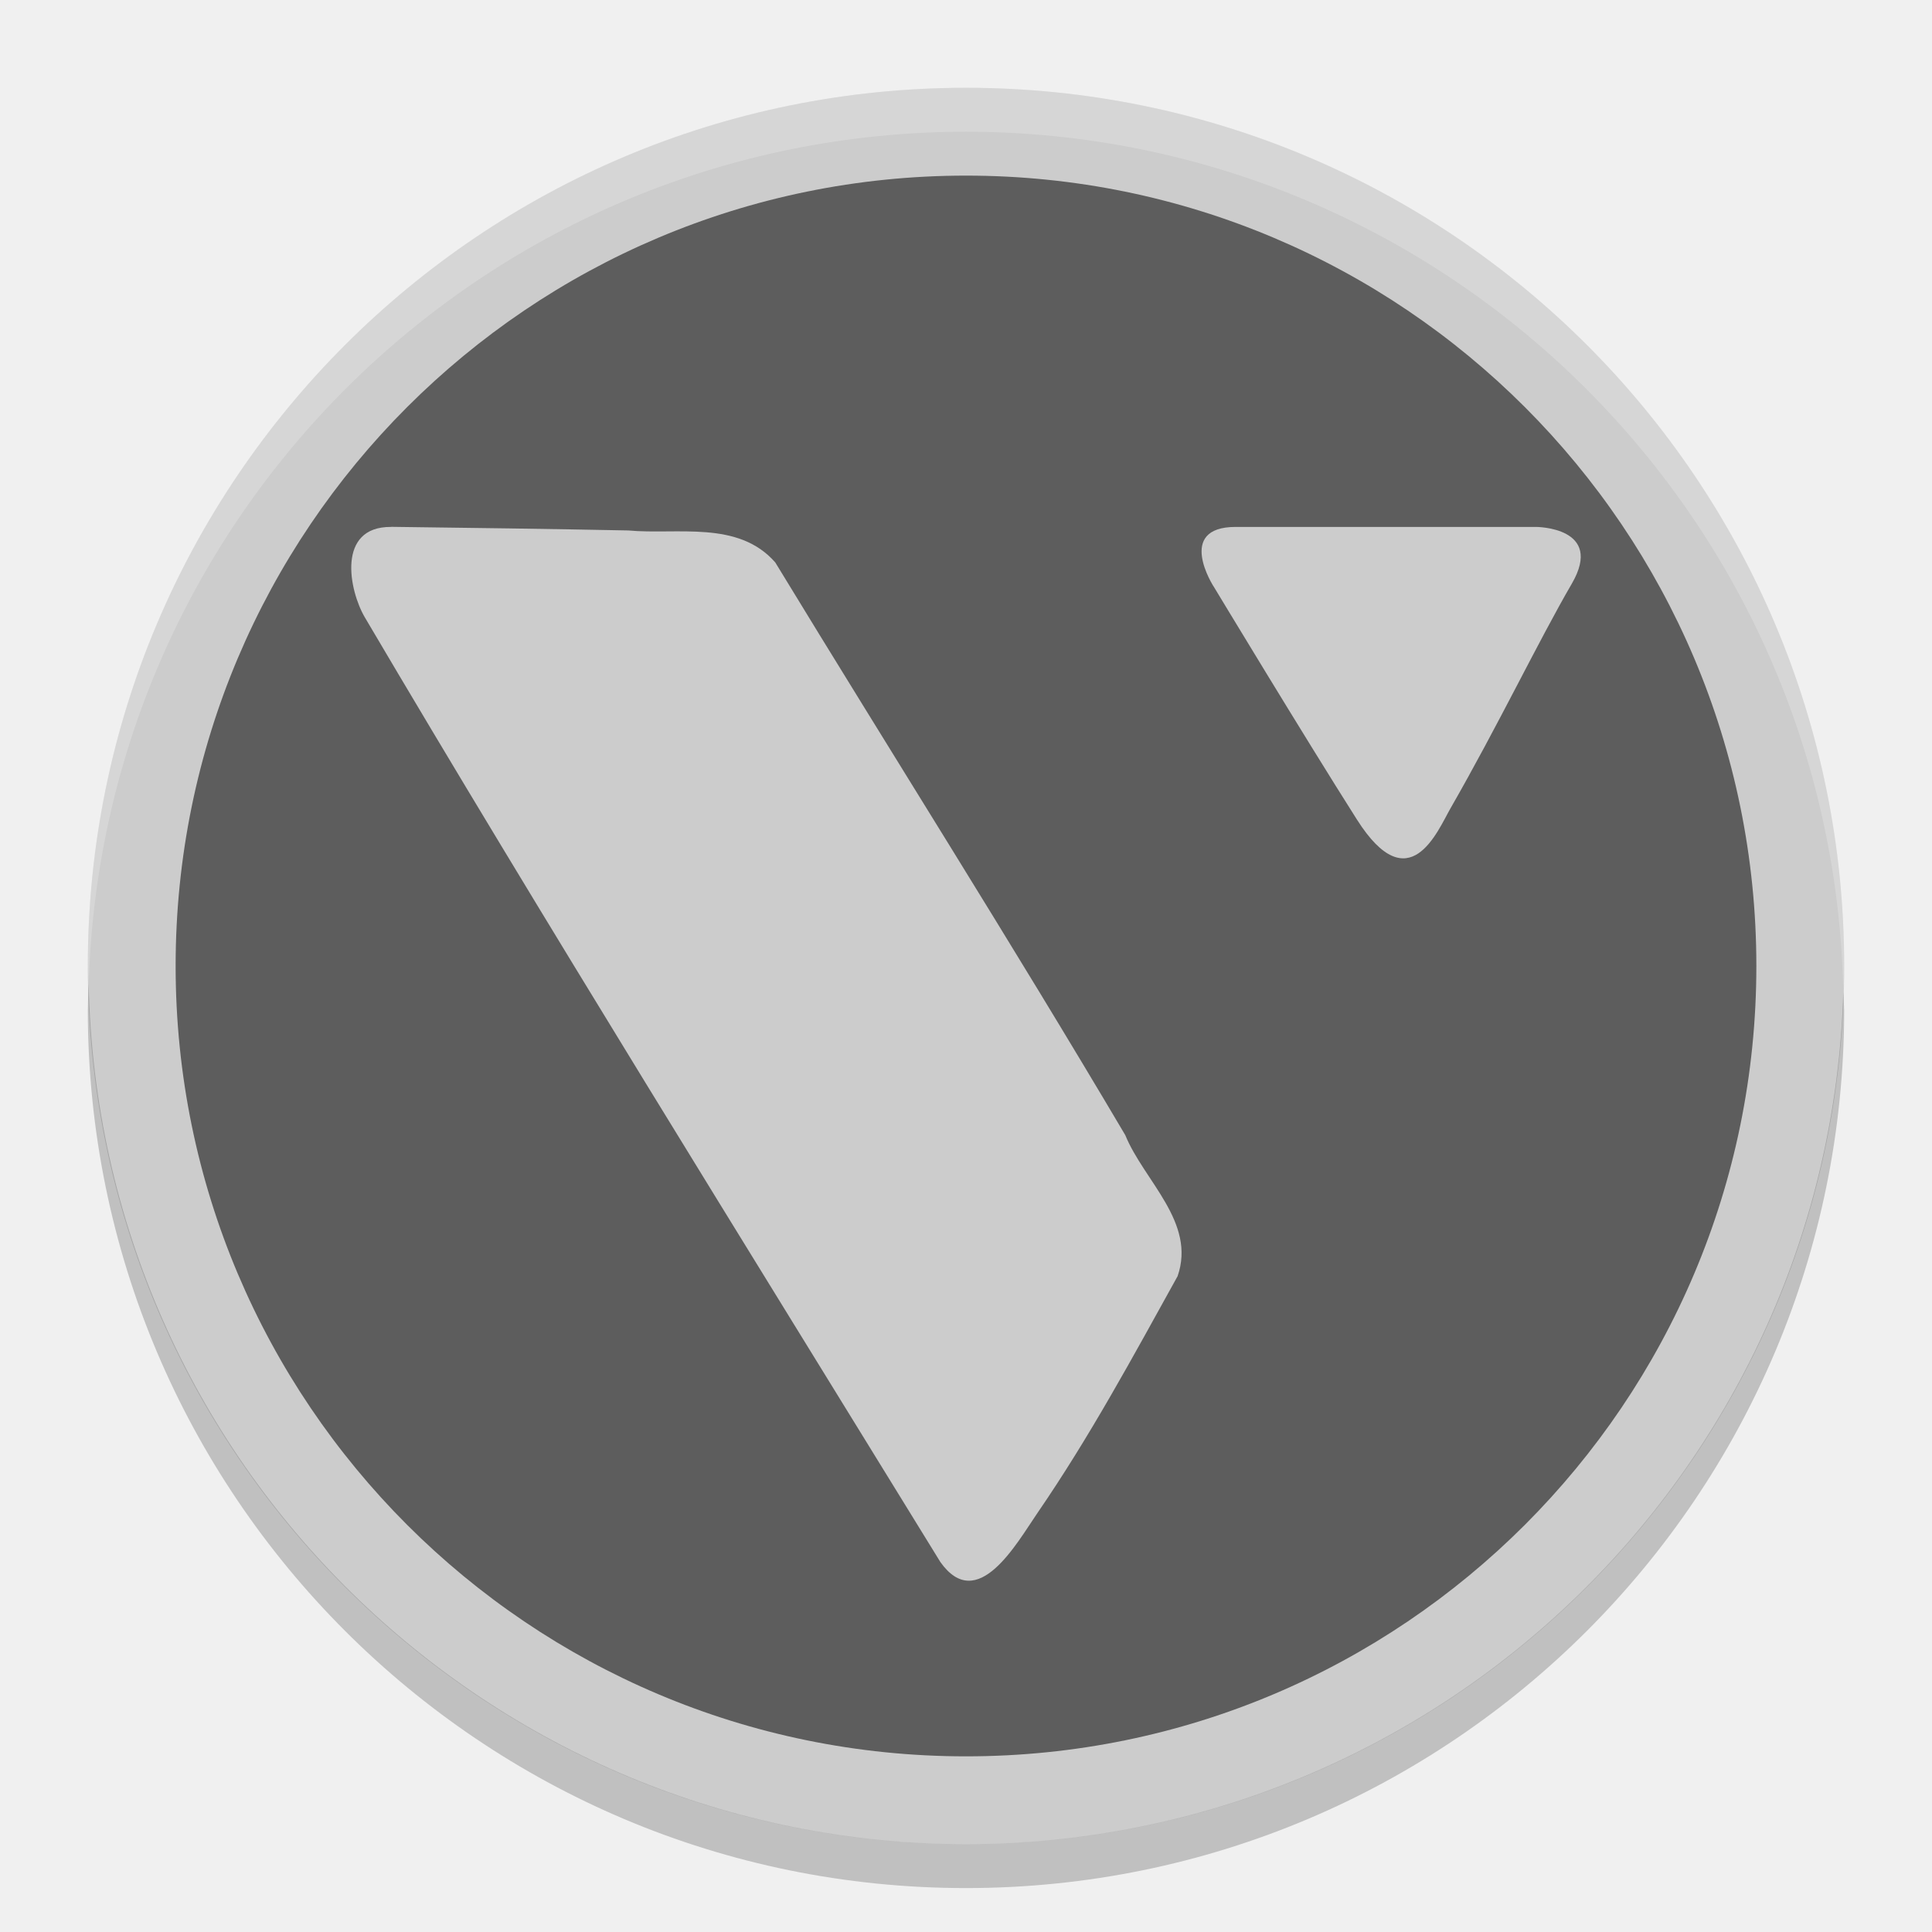
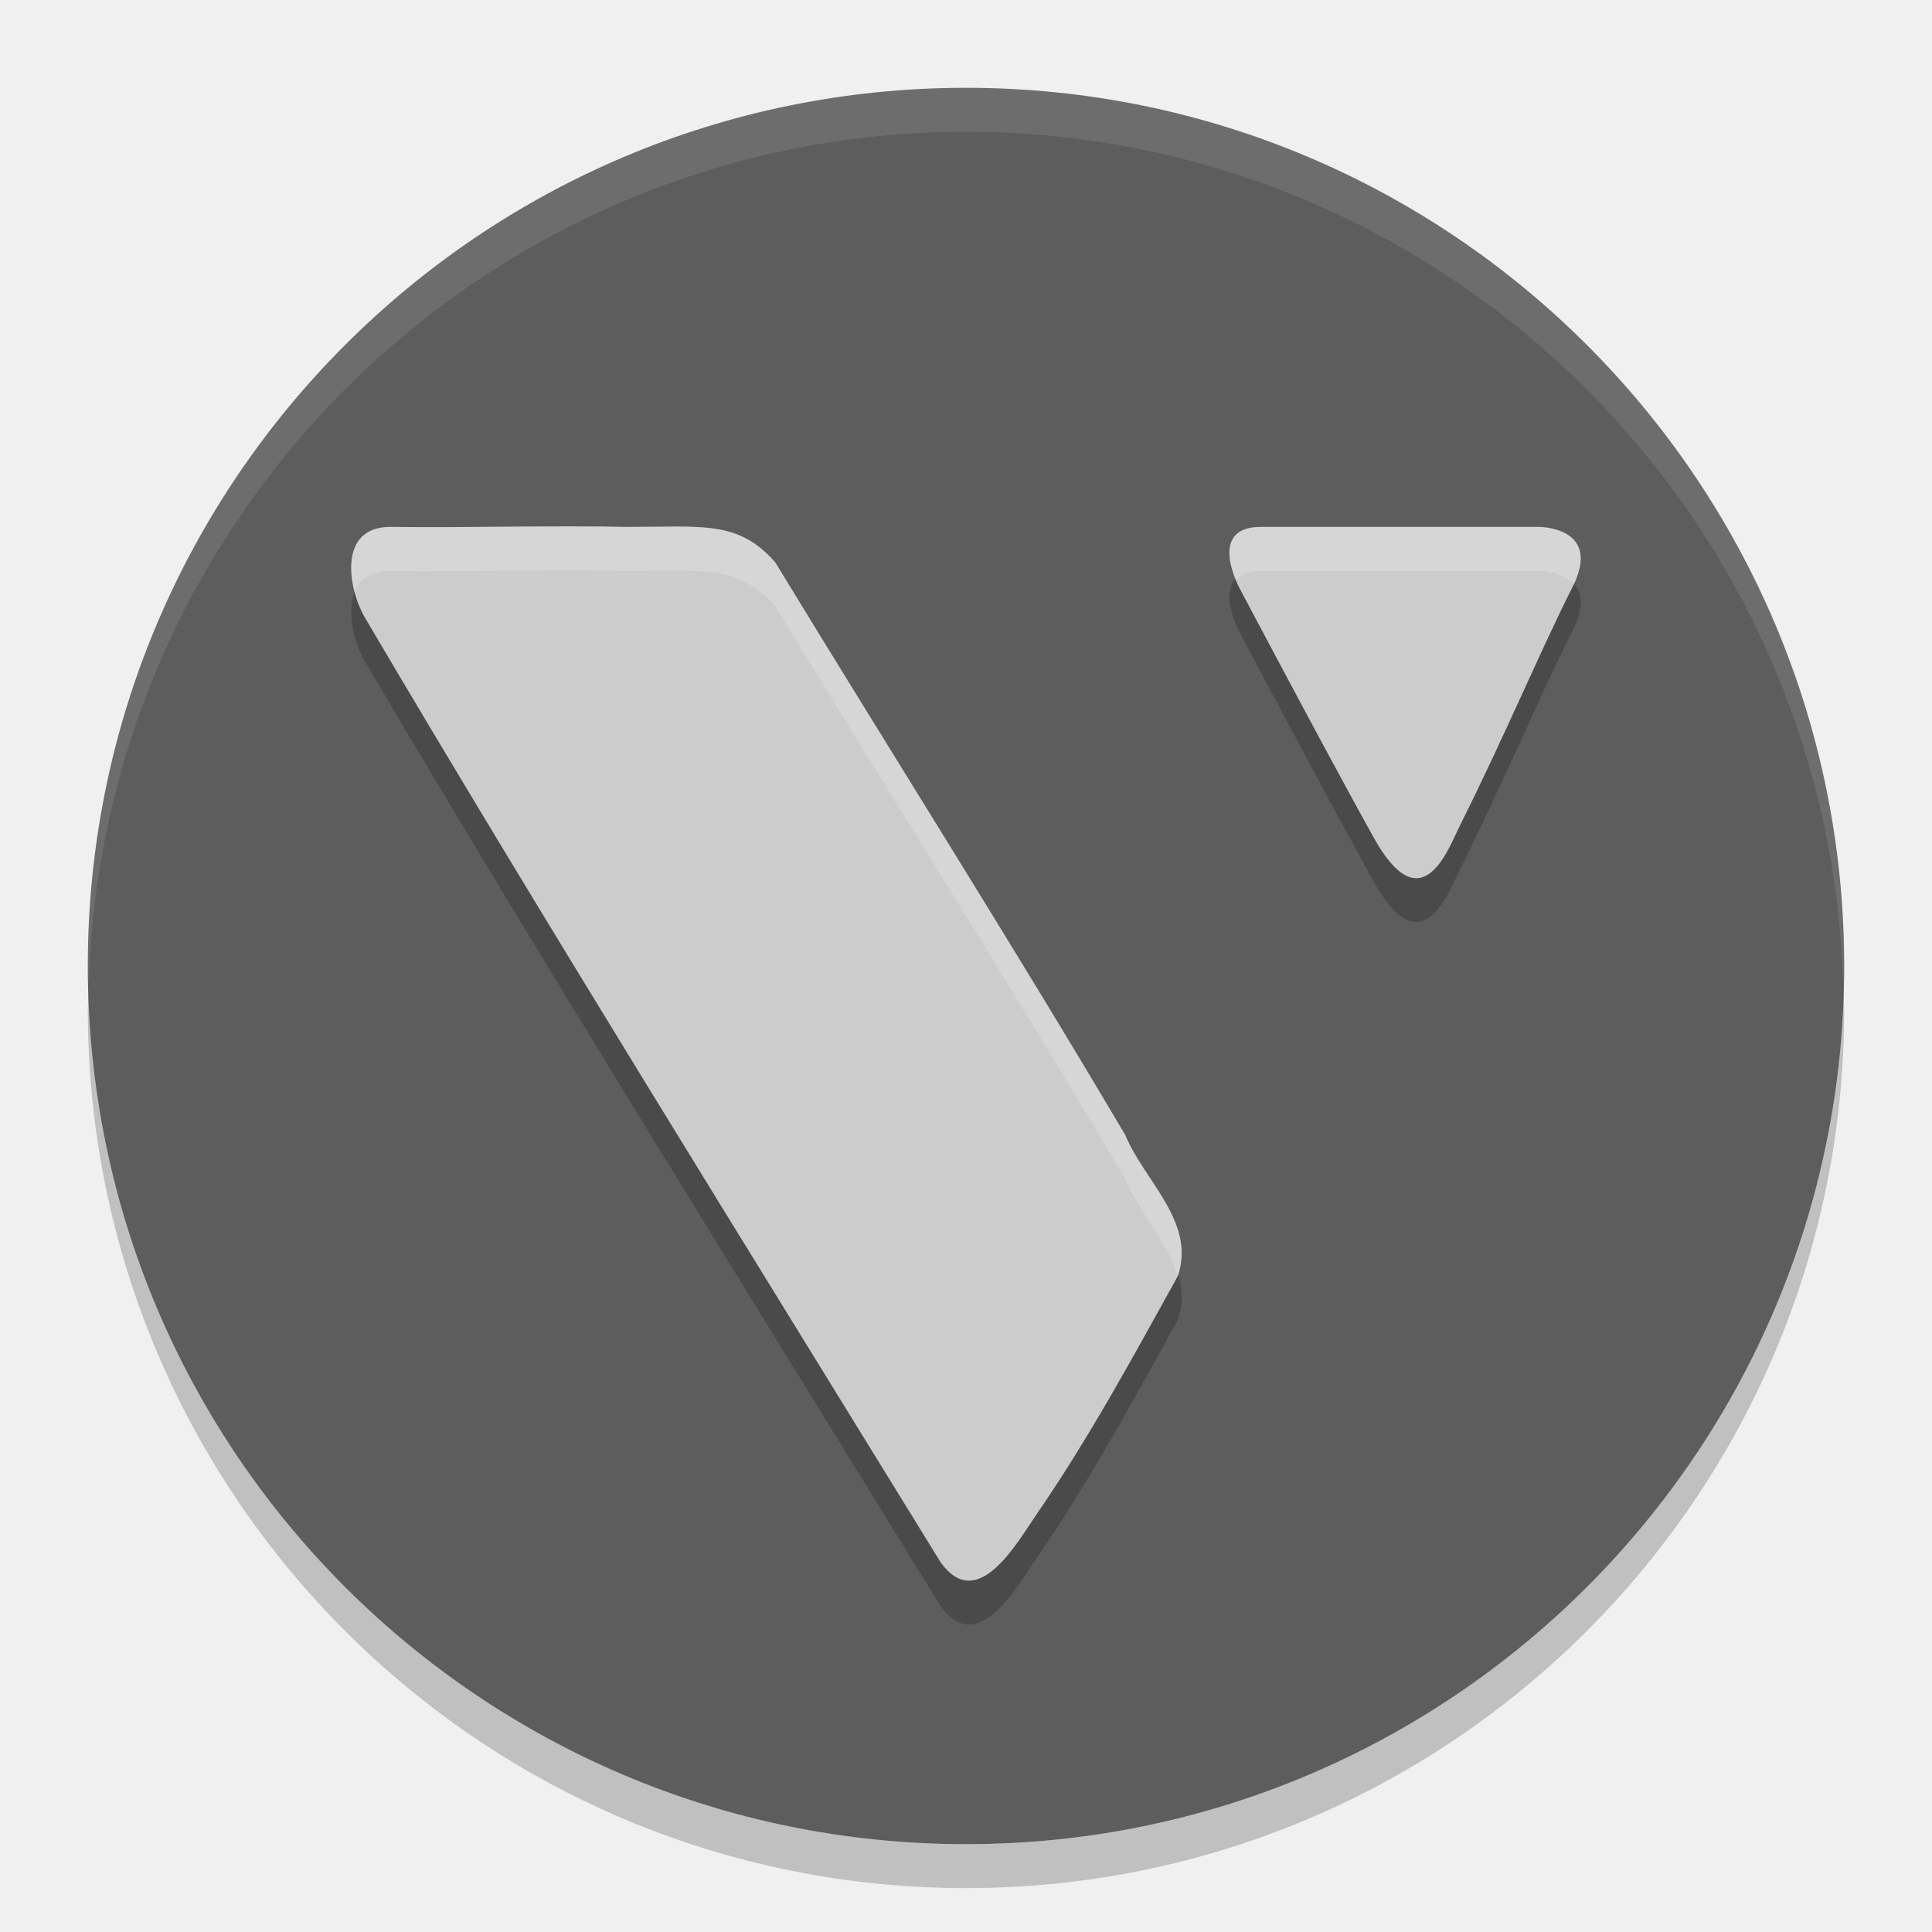
- <svg xmlns="http://www.w3.org/2000/svg" height="22" viewBox="0 0 22 22" width="22" version="1.1">
-   <g transform="translate(4.194915,0.995763)">
-     <path style="fill:#cccccc;" d="m 6.805,0.004 a 10,10 0 0 0 -10,10 10,10 0 0 0 10,10 10,10 0 0 0 10,-10 A 10,10 0 0 0 6.805,0.004 Z" />
-     <path d="m -3.185,10.211 a 10,10 0 0 0 -0.01,0.293 10,10 0 0 0 10,10 10,10 0 0 0 10,-10 10,10 0 0 0 -0.01,-0.207 10,10 0 0 1 -9.99,9.707 10,10 0 0 1 -9.99,-9.793 z" style="opacity:0.2" />
-     <path d="m 6.805,0.004 a 10,10 0 0 0 -10,10 10,10 0 0 0 0.01,0.207 10,10 0 0 1 9.99,-9.707 10,10 0 0 1 9.99,9.793 10,10 0 0 0 0.01,-0.293 A 10,10 0 0 0 6.805,0.004 Z" style="opacity:0.2;fill:#ffffff" />
-     <circle r="9" cy="10.004" cx="6.805" style="fill:#5d5d5d;stroke-width:5.172;stroke-linecap:round;stroke-linejoin:bevel;;" />
-     <g style="fill:#cccccc;" transform="matrix(0.4694434,0,0,0.484176,-62.19262,-38.92732)">
-       <path style="fill:#cccccc;stroke-width:0.265px;" d="m 133.033,90.735 c -1.329,-0.01 -1.021,1.496 -0.637,2.128 4.253,6.997 9.277,14.833 13.961,22.218 0.9,1.226 1.847,-0.439 2.351,-1.151 1.275,-1.8 2.324,-3.687 3.402,-5.573 0.455,-1.268 -0.816,-2.243 -1.269,-3.318 -2.763,-4.531 -5.669,-8.978 -8.49,-13.469 -0.9,-0.997 -2.375,-0.645 -3.568,-0.752 -1.917,-0.037 -3.834,-0.062 -5.75,-0.085 z" />
-       <path style="fill:#cccccc;stroke-width:0.265px;" d="m 152.985,92.138 c 0,0 -0.935,-1.403 0.535,-1.403 h 7.283 c 0,0 1.67,0 0.869,1.336 -0.802,1.336 -1.796,3.348 -2.94,5.279 -0.318,0.536 -1.002,2.205 -2.272,0.267 -1.27,-1.938 -3.474,-5.479 -3.474,-5.479 z" />
-     </g>
-   </g>
+ <svg xmlns="http://www.w3.org/2000/svg" height="22" width="22" version="1.1" viewBox="0 0 22 22">
+   <path style="opacity:0.2" d="M 1.01,11.207 A 10,10 0 0 0 1,11.5 a 10,10 0 0 0 10,10 10,10 0 0 0 10,-10 10,10 0 0 0 -0.01,-0.207 10,10 0 0 1 -9.99,9.707 10,10 0 0 1 -9.99,-9.793 z" />
+   <path d="M 11,1 A 10,10 0 0 0 1,11 10,10 0 0 0 11,21 10,10 0 0 0 21,11 10,10 0 0 0 11,1 Z" style="fill:#5d5d5d" />
+   <path d="m 7.713,6.496 c -0.164,-2.502e-4 -0.347,0.004 -0.559,0.004 -0.9,-0.018 -1.801,0.011 -2.701,0 -0.624,-0.005 -0.479,0.725 -0.299,1.031 1.996,3.388 4.356,7.18 6.555,10.756 0.422,0.594 0.867,-0.212 1.104,-0.557 0.598,-0.871 1.092,-1.784 1.598,-2.697 0.214,-0.614 -0.383,-1.087 -0.596,-1.607 C 11.517,11.232 10.153,9.079 8.828,6.904 8.511,6.542 8.204,6.497 7.713,6.496 Z m 6.646,0.004 c -0.639,0 -0.232,0.721 -0.232,0.721 0,0 0.96,1.816 1.512,2.811 0.552,0.994 0.85,0.139 0.988,-0.137 C 17.124,8.904 17.558,7.871 17.906,7.185 18.255,6.5 17.527,6.5 17.527,6.5 Z" style="opacity:0.2" />
+   <path d="M 11,1 A 10,10 0 0 0 1,11 10,10 0 0 0 1.01,11.207 10,10 0 0 1 11,1.5 10,10 0 0 1 20.99,11.293 10,10 0 0 0 21,11 10,10 0 0 0 11,1 Z" style="opacity:0.1;fill:#ffffff" />
+   <path style="fill:#cccccc" d="M 7.713,5.996 C 7.549,5.996 7.366,6 7.154,6 6.255,5.982 5.353,6.011 4.453,6 3.829,5.995 3.974,6.725 4.154,7.031 c 1.996,3.388 4.356,7.18 6.555,10.756 0.422,0.594 0.867,-0.212 1.104,-0.557 0.598,-0.871 1.092,-1.784 1.598,-2.697 C 13.624,13.919 13.027,13.446 12.814,12.926 11.517,10.732 10.153,8.579 8.828,6.404 8.511,6.042 8.204,5.997 7.713,5.996 Z M 14.359,6 c -0.639,0 -0.232,0.721 -0.232,0.721 0,0 0.96,1.816 1.512,2.811 0.552,0.994 0.85,0.139 0.988,-0.137 C 17.124,8.404 17.558,7.371 17.906,6.686 18.255,6 17.527,6 17.527,6 Z" />
+   <path style="opacity:0.2;fill:#ffffff" d="M 7.713,5.996 C 7.549,5.996 7.366,6 7.154,6 6.255,5.982 5.353,6.011 4.453,6 3.984,5.996 3.949,6.408 4.037,6.742 4.094,6.599 4.22,6.498 4.453,6.5 c 0.9,0.011 1.801,-0.018 2.701,0 0.212,0 0.395,-0.004 0.559,-0.004 0.491,7.504e-4 0.798,0.046 1.115,0.408 1.325,2.174 2.689,4.328 3.986,6.521 0.151,0.369 0.485,0.717 0.596,1.105 0.212,-0.613 -0.383,-1.086 -0.596,-1.605 C 11.517,10.732 10.153,8.579 8.828,6.404 8.511,6.042 8.204,5.997 7.713,5.996 Z M 14.359,6 C 13.885,6 13.988,6.395 14.072,6.6 14.126,6.541 14.213,6.5 14.359,6.5 h 3.168 c 0,0 0.258,0.004 0.393,0.15 C 18.221,6.004 17.527,6 17.527,6 Z" />
</svg>
